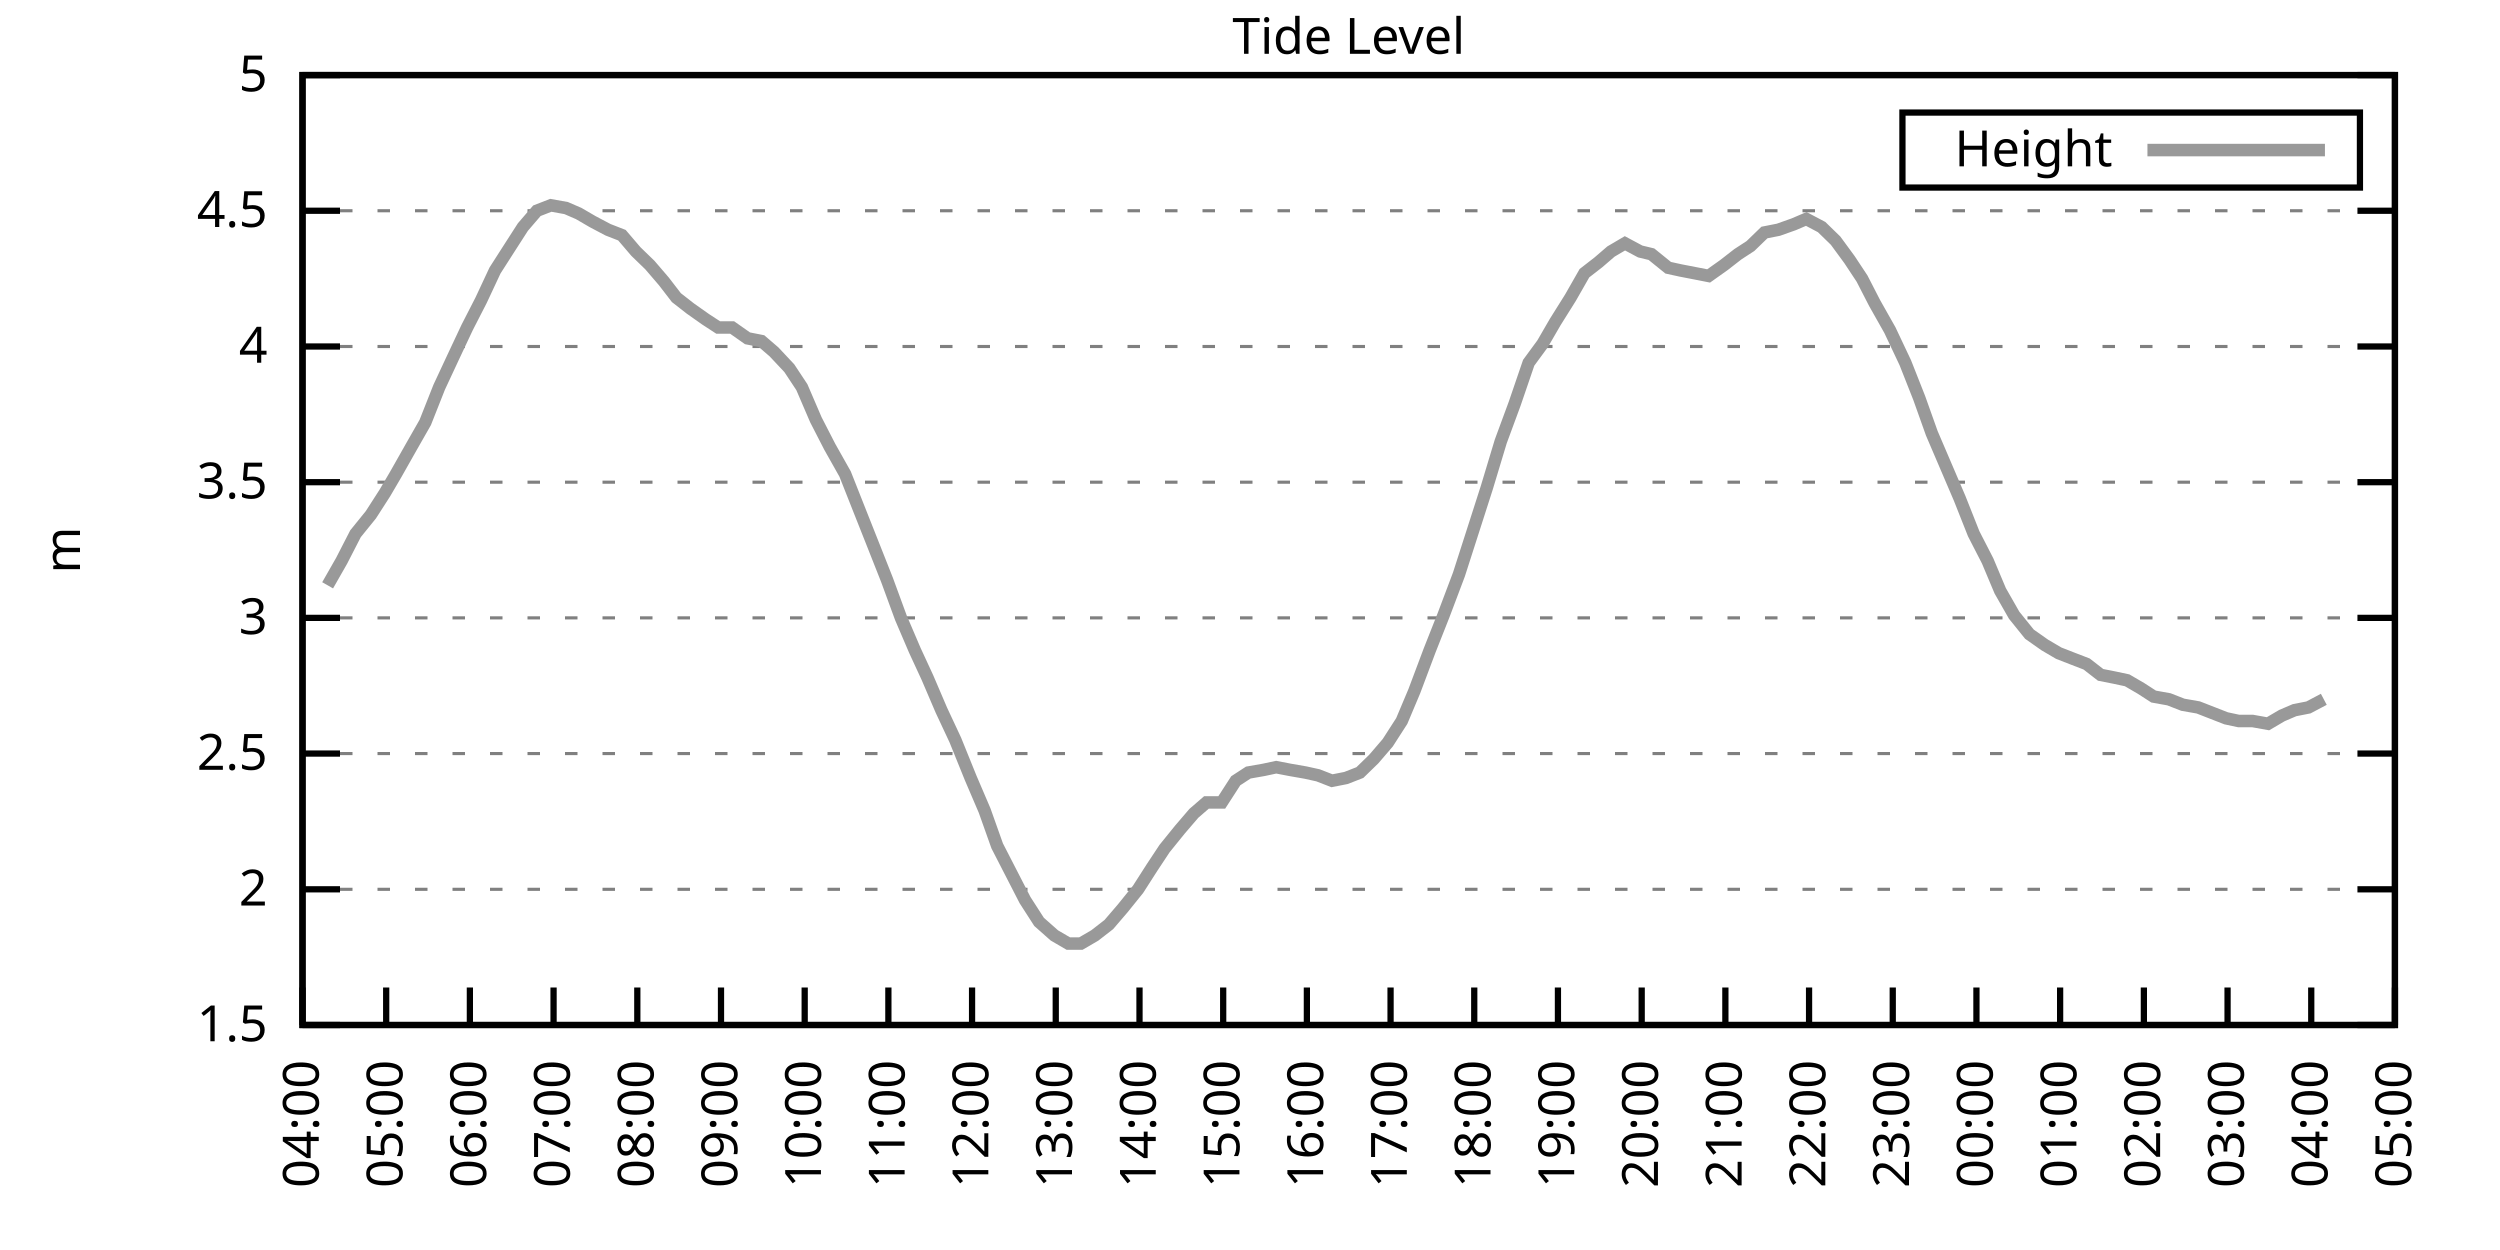
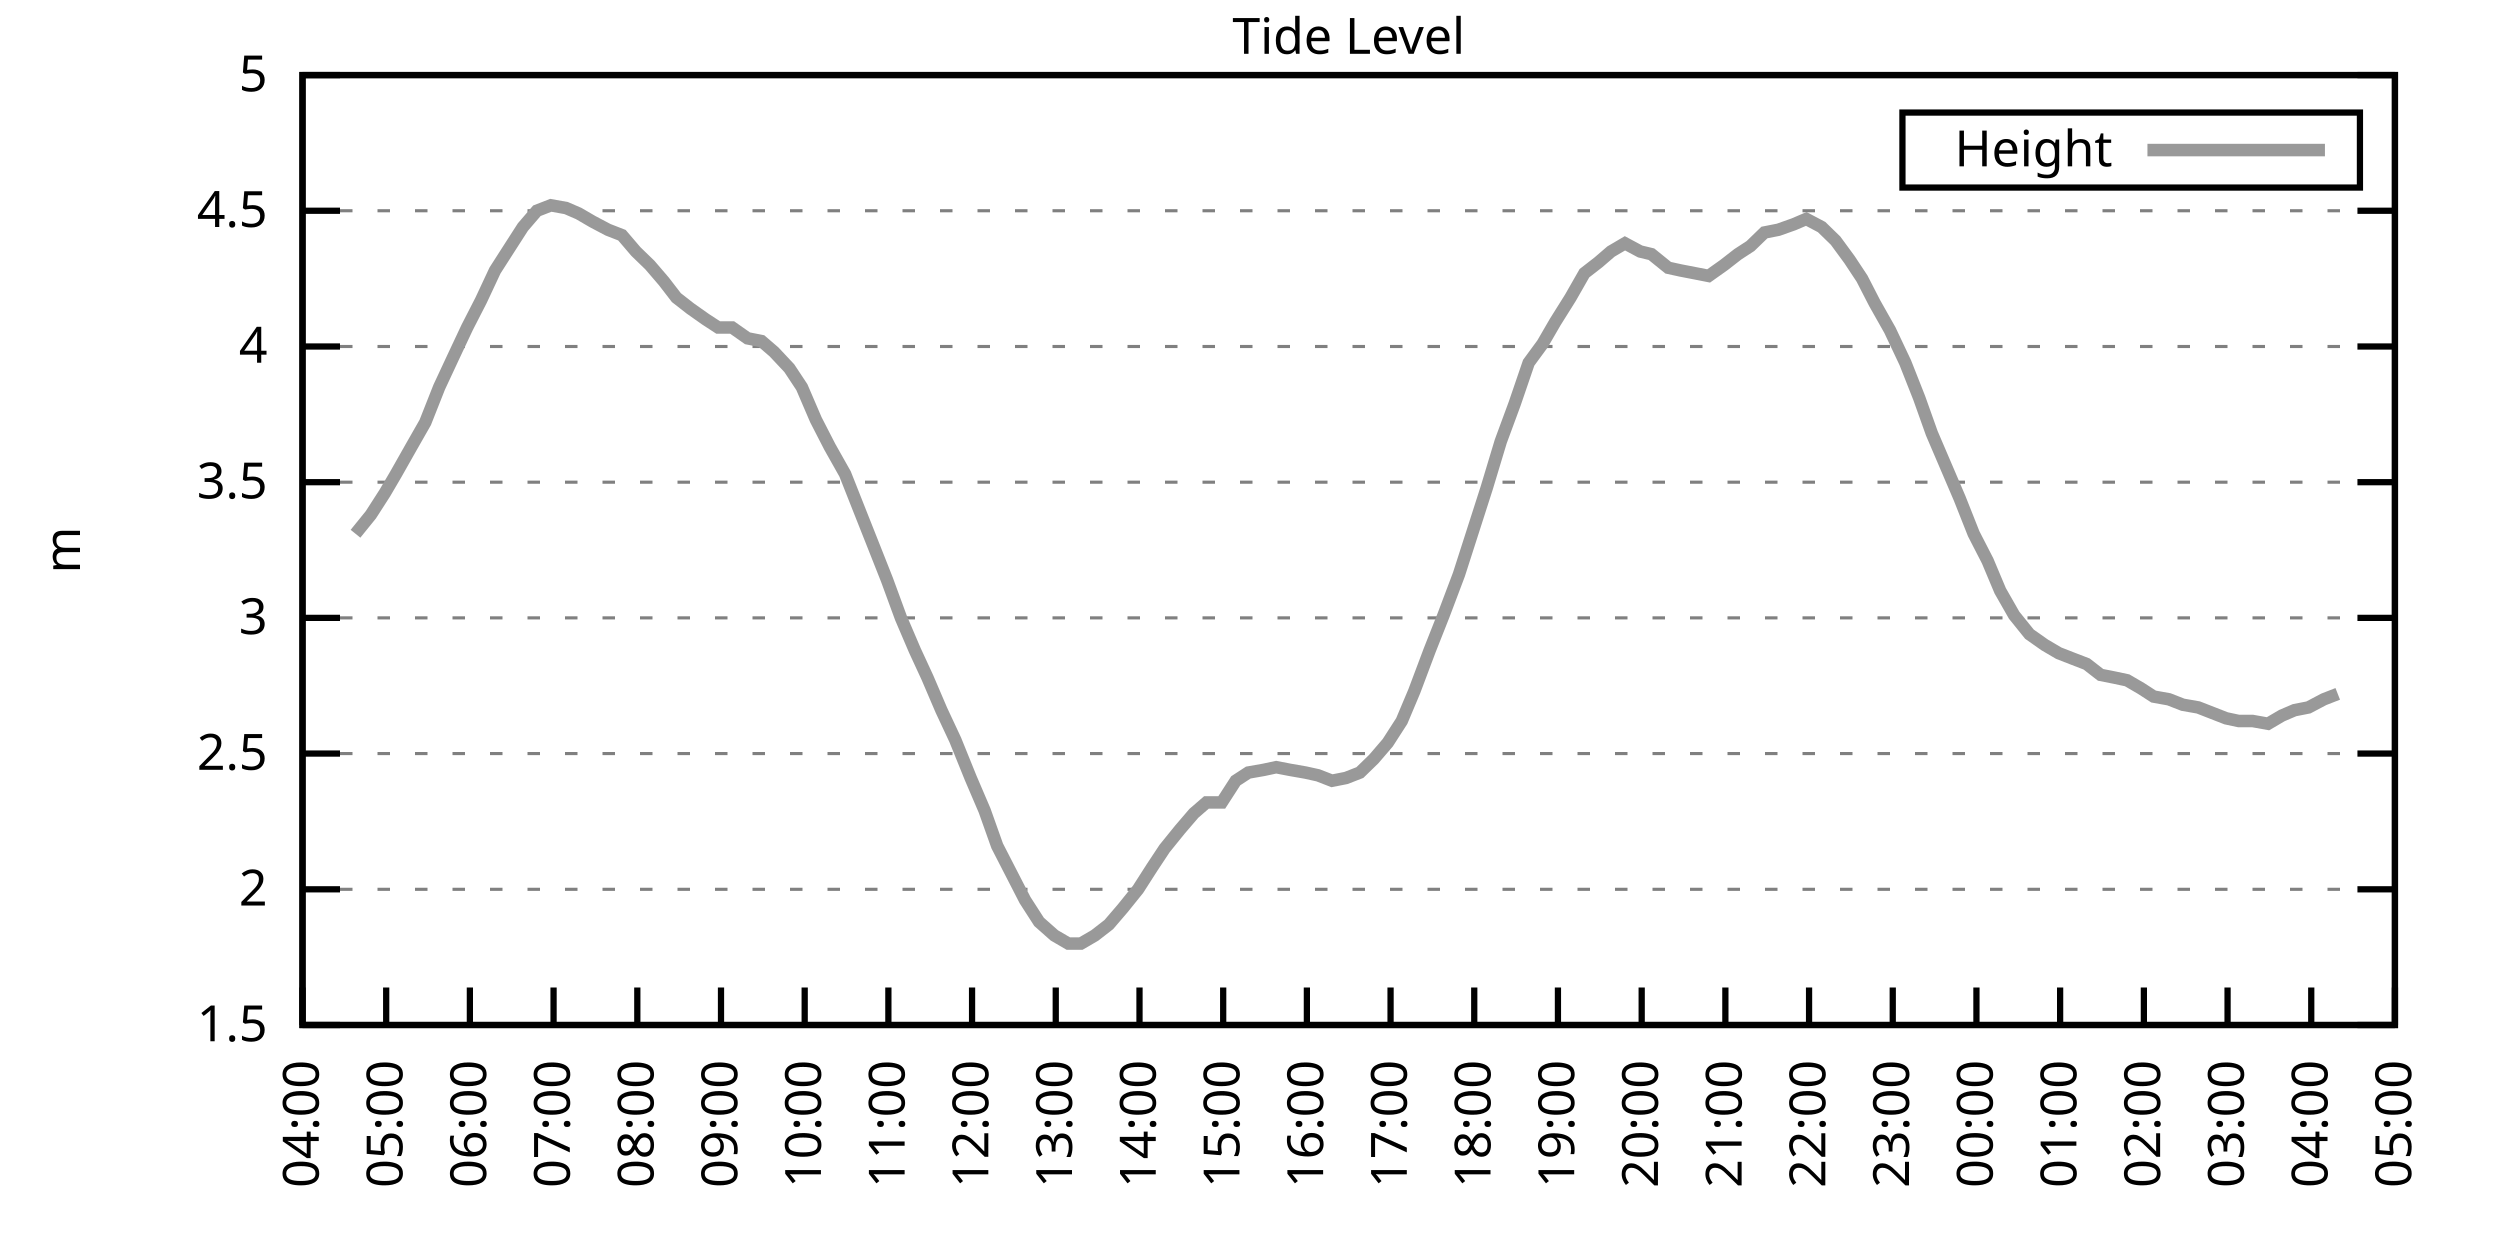
<svg xmlns="http://www.w3.org/2000/svg" xmlns:xlink="http://www.w3.org/1999/xlink" width="400" height="200" viewBox="0 0 400 200">
  <g id="gnuplot_canvas">
    <rect x="0" y="0" width="400" height="200" fill="none" />
    <defs>
      <circle id="gpDot" r="0.5" stroke-width="0.5" stroke="currentColor" />
      <path id="gpPt0" stroke-width="0.333" stroke="currentColor" d="M-1,0 h2 M0,-1 v2" />
      <path id="gpPt1" stroke-width="0.333" stroke="currentColor" d="M-1,-1 L1,1 M1,-1 L-1,1" />
      <path id="gpPt2" stroke-width="0.333" stroke="currentColor" d="M-1,0 L1,0 M0,-1 L0,1 M-1,-1 L1,1 M-1,1 L1,-1" />
      <rect id="gpPt3" stroke-width="0.333" stroke="currentColor" x="-1" y="-1" width="2" height="2" />
      <rect id="gpPt4" stroke-width="0.333" stroke="currentColor" fill="currentColor" x="-1" y="-1" width="2" height="2" />
      <circle id="gpPt5" stroke-width="0.333" stroke="currentColor" cx="0" cy="0" r="1" />
      <use xlink:href="#gpPt5" id="gpPt6" fill="currentColor" stroke="none" />
      <path id="gpPt7" stroke-width="0.333" stroke="currentColor" d="M0,-1.33 L-1.33,0.67 L1.33,0.67 z" />
      <use xlink:href="#gpPt7" id="gpPt8" fill="currentColor" stroke="none" />
      <use xlink:href="#gpPt7" id="gpPt9" stroke="currentColor" transform="rotate(180)" />
      <use xlink:href="#gpPt9" id="gpPt10" fill="currentColor" stroke="none" />
      <use xlink:href="#gpPt3" id="gpPt11" stroke="currentColor" transform="rotate(45)" />
      <use xlink:href="#gpPt11" id="gpPt12" fill="currentColor" stroke="none" />
      <path id="gpPt13" stroke-width="0.333" stroke="currentColor" d="M0,1.330 L1.265,0.411 L0.782,-1.067 L-0.782,-1.076 L-1.265,0.411 z" />
      <use xlink:href="#gpPt13" id="gpPt14" fill="currentColor" stroke="none" />
      <filter id="textbox" filterUnits="objectBoundingBox" x="0" y="0" height="1" width="1">
        <feFlood flood-color="white" flood-opacity="1" result="bgnd" />
        <feComposite in="SourceGraphic" in2="bgnd" operator="atop" />
      </filter>
      <filter id="greybox" filterUnits="objectBoundingBox" x="0" y="0" height="1" width="1">
        <feFlood flood-color="lightgrey" flood-opacity="1" result="grey" />
        <feComposite in="SourceGraphic" in2="grey" operator="atop" />
      </filter>
    </defs>
    <g fill="none" color="white" stroke="currentColor" stroke-width="1.00" stroke-linecap="butt" stroke-linejoin="miter">
</g>
    <g fill="none" color="black" stroke="currentColor" stroke-width="1.00" stroke-linecap="butt" stroke-linejoin="miter">
      <g stroke="none" shape-rendering="crispEdges">
        <polygon fill="rgb(255, 255, 255)" points="48.40,164.00 383.18,164.00 383.18,12.02 48.40,12.02 " />
      </g>
    </g>
    <g fill="none" color="black" stroke="currentColor" stroke-width="1.00" stroke-linecap="butt" stroke-linejoin="miter">
</g>
    <g fill="none" color="black" stroke="black" stroke-width="0.50" stroke-linecap="butt" stroke-linejoin="miter">
</g>
    <g fill="none" color="gray" stroke="currentColor" stroke-width="0.50" stroke-linecap="butt" stroke-linejoin="miter">
      <path stroke="gray" stroke-dasharray="2,4" class="gridline" d="M48.40,164.00 L383.19,164.00  " />
    </g>
    <g fill="none" color="gray" stroke="gray" stroke-width="1.00" stroke-linecap="butt" stroke-linejoin="miter">
</g>
    <g fill="none" color="black" stroke="currentColor" stroke-width="1.00" stroke-linecap="butt" stroke-linejoin="miter">
      <path stroke="black" d="M48.40,164.00 L54.40,164.00 M383.19,164.00 L377.19,164.00  " />
      <g transform="translate(42.80,166.60)" stroke="none" fill="black" font-family="Sans" font-size="8.00" text-anchor="end">
        <text>
          <tspan font-family="Sans"> 1.5</tspan>
        </text>
      </g>
    </g>
    <g fill="none" color="black" stroke="currentColor" stroke-width="1.00" stroke-linecap="butt" stroke-linejoin="miter">
</g>
    <g fill="none" color="black" stroke="black" stroke-width="0.50" stroke-linecap="butt" stroke-linejoin="miter">
</g>
    <g fill="none" color="gray" stroke="currentColor" stroke-width="0.50" stroke-linecap="butt" stroke-linejoin="miter">
      <path stroke="gray" stroke-dasharray="2,4" class="gridline" d="M48.40,142.29 L383.19,142.29  " />
    </g>
    <g fill="none" color="gray" stroke="gray" stroke-width="1.00" stroke-linecap="butt" stroke-linejoin="miter">
</g>
    <g fill="none" color="black" stroke="currentColor" stroke-width="1.00" stroke-linecap="butt" stroke-linejoin="miter">
      <path stroke="black" d="M48.40,142.29 L54.40,142.29 M383.19,142.29 L377.19,142.29  " />
      <g transform="translate(42.80,144.89)" stroke="none" fill="black" font-family="Sans" font-size="8.00" text-anchor="end">
        <text>
          <tspan font-family="Sans"> 2</tspan>
        </text>
      </g>
    </g>
    <g fill="none" color="black" stroke="currentColor" stroke-width="1.00" stroke-linecap="butt" stroke-linejoin="miter">
</g>
    <g fill="none" color="black" stroke="black" stroke-width="0.50" stroke-linecap="butt" stroke-linejoin="miter">
</g>
    <g fill="none" color="gray" stroke="currentColor" stroke-width="0.50" stroke-linecap="butt" stroke-linejoin="miter">
      <path stroke="gray" stroke-dasharray="2,4" class="gridline" d="M48.40,120.57 L383.19,120.57  " />
    </g>
    <g fill="none" color="gray" stroke="gray" stroke-width="1.00" stroke-linecap="butt" stroke-linejoin="miter">
</g>
    <g fill="none" color="black" stroke="currentColor" stroke-width="1.00" stroke-linecap="butt" stroke-linejoin="miter">
      <path stroke="black" d="M48.40,120.57 L54.40,120.57 M383.19,120.57 L377.19,120.57  " />
      <g transform="translate(42.80,123.17)" stroke="none" fill="black" font-family="Sans" font-size="8.00" text-anchor="end">
        <text>
          <tspan font-family="Sans"> 2.5</tspan>
        </text>
      </g>
    </g>
    <g fill="none" color="black" stroke="currentColor" stroke-width="1.00" stroke-linecap="butt" stroke-linejoin="miter">
</g>
    <g fill="none" color="black" stroke="black" stroke-width="0.50" stroke-linecap="butt" stroke-linejoin="miter">
</g>
    <g fill="none" color="gray" stroke="currentColor" stroke-width="0.50" stroke-linecap="butt" stroke-linejoin="miter">
      <path stroke="gray" stroke-dasharray="2,4" class="gridline" d="M48.40,98.86 L383.19,98.86  " />
    </g>
    <g fill="none" color="gray" stroke="gray" stroke-width="1.00" stroke-linecap="butt" stroke-linejoin="miter">
</g>
    <g fill="none" color="black" stroke="currentColor" stroke-width="1.00" stroke-linecap="butt" stroke-linejoin="miter">
      <path stroke="black" d="M48.40,98.86 L54.40,98.86 M383.19,98.86 L377.19,98.86  " />
      <g transform="translate(42.80,101.46)" stroke="none" fill="black" font-family="Sans" font-size="8.00" text-anchor="end">
        <text>
          <tspan font-family="Sans"> 3</tspan>
        </text>
      </g>
    </g>
    <g fill="none" color="black" stroke="currentColor" stroke-width="1.00" stroke-linecap="butt" stroke-linejoin="miter">
</g>
    <g fill="none" color="black" stroke="black" stroke-width="0.50" stroke-linecap="butt" stroke-linejoin="miter">
</g>
    <g fill="none" color="gray" stroke="currentColor" stroke-width="0.50" stroke-linecap="butt" stroke-linejoin="miter">
      <path stroke="gray" stroke-dasharray="2,4" class="gridline" d="M48.40,77.15 L383.19,77.15  " />
    </g>
    <g fill="none" color="gray" stroke="gray" stroke-width="1.00" stroke-linecap="butt" stroke-linejoin="miter">
</g>
    <g fill="none" color="black" stroke="currentColor" stroke-width="1.00" stroke-linecap="butt" stroke-linejoin="miter">
      <path stroke="black" d="M48.40,77.15 L54.40,77.15 M383.19,77.15 L377.19,77.15  " />
      <g transform="translate(42.80,79.75)" stroke="none" fill="black" font-family="Sans" font-size="8.00" text-anchor="end">
        <text>
          <tspan font-family="Sans"> 3.5</tspan>
        </text>
      </g>
    </g>
    <g fill="none" color="black" stroke="currentColor" stroke-width="1.00" stroke-linecap="butt" stroke-linejoin="miter">
</g>
    <g fill="none" color="black" stroke="black" stroke-width="0.50" stroke-linecap="butt" stroke-linejoin="miter">
</g>
    <g fill="none" color="gray" stroke="currentColor" stroke-width="0.50" stroke-linecap="butt" stroke-linejoin="miter">
      <path stroke="gray" stroke-dasharray="2,4" class="gridline" d="M48.40,55.44 L383.19,55.44  " />
    </g>
    <g fill="none" color="gray" stroke="gray" stroke-width="1.00" stroke-linecap="butt" stroke-linejoin="miter">
</g>
    <g fill="none" color="black" stroke="currentColor" stroke-width="1.00" stroke-linecap="butt" stroke-linejoin="miter">
      <path stroke="black" d="M48.40,55.44 L54.40,55.44 M383.19,55.44 L377.19,55.44  " />
      <g transform="translate(42.80,58.04)" stroke="none" fill="black" font-family="Sans" font-size="8.00" text-anchor="end">
        <text>
          <tspan font-family="Sans"> 4</tspan>
        </text>
      </g>
    </g>
    <g fill="none" color="black" stroke="currentColor" stroke-width="1.00" stroke-linecap="butt" stroke-linejoin="miter">
</g>
    <g fill="none" color="black" stroke="black" stroke-width="0.50" stroke-linecap="butt" stroke-linejoin="miter">
</g>
    <g fill="none" color="gray" stroke="currentColor" stroke-width="0.50" stroke-linecap="butt" stroke-linejoin="miter">
      <path stroke="gray" stroke-dasharray="2,4" class="gridline" d="M48.40,33.72 L383.19,33.72  " />
    </g>
    <g fill="none" color="gray" stroke="gray" stroke-width="1.00" stroke-linecap="butt" stroke-linejoin="miter">
</g>
    <g fill="none" color="black" stroke="currentColor" stroke-width="1.00" stroke-linecap="butt" stroke-linejoin="miter">
      <path stroke="black" d="M48.40,33.72 L54.40,33.72 M383.19,33.72 L377.19,33.72  " />
      <g transform="translate(42.80,36.32)" stroke="none" fill="black" font-family="Sans" font-size="8.00" text-anchor="end">
        <text>
          <tspan font-family="Sans"> 4.5</tspan>
        </text>
      </g>
    </g>
    <g fill="none" color="black" stroke="currentColor" stroke-width="1.00" stroke-linecap="butt" stroke-linejoin="miter">
</g>
    <g fill="none" color="black" stroke="black" stroke-width="0.50" stroke-linecap="butt" stroke-linejoin="miter">
</g>
    <g fill="none" color="gray" stroke="currentColor" stroke-width="0.50" stroke-linecap="butt" stroke-linejoin="miter">
      <path stroke="gray" stroke-dasharray="2,4" class="gridline" d="M48.40,12.01 L383.19,12.01  " />
    </g>
    <g fill="none" color="gray" stroke="gray" stroke-width="1.00" stroke-linecap="butt" stroke-linejoin="miter">
</g>
    <g fill="none" color="black" stroke="currentColor" stroke-width="1.00" stroke-linecap="butt" stroke-linejoin="miter">
      <path stroke="black" d="M48.40,12.01 L54.40,12.01 M383.19,12.01 L377.19,12.01  " />
      <g transform="translate(42.80,14.61)" stroke="none" fill="black" font-family="Sans" font-size="8.00" text-anchor="end">
        <text>
          <tspan font-family="Sans"> 5</tspan>
        </text>
      </g>
    </g>
    <g fill="none" color="black" stroke="currentColor" stroke-width="1.00" stroke-linecap="butt" stroke-linejoin="miter">
      <path stroke="black" d="M48.40,164.00 L48.40,158.00  " />
      <g transform="translate(51.00,169.60) rotate(270.00)" stroke="none" fill="black" font-family="Sans" font-size="8.00" text-anchor="end">
        <text>
          <tspan font-family="Sans">04:00</tspan>
        </text>
      </g>
    </g>
    <g fill="none" color="black" stroke="currentColor" stroke-width="1.00" stroke-linecap="butt" stroke-linejoin="miter">
      <path stroke="black" d="M61.79,164.00 L61.79,158.00  " />
      <g transform="translate(64.39,169.60) rotate(270.00)" stroke="none" fill="black" font-family="Sans" font-size="8.00" text-anchor="end">
        <text>
          <tspan font-family="Sans">05:00</tspan>
        </text>
      </g>
    </g>
    <g fill="none" color="black" stroke="currentColor" stroke-width="1.00" stroke-linecap="butt" stroke-linejoin="miter">
      <path stroke="black" d="M75.18,164.00 L75.18,158.00  " />
      <g transform="translate(77.78,169.60) rotate(270.00)" stroke="none" fill="black" font-family="Sans" font-size="8.00" text-anchor="end">
        <text>
          <tspan font-family="Sans">06:00</tspan>
        </text>
      </g>
    </g>
    <g fill="none" color="black" stroke="currentColor" stroke-width="1.00" stroke-linecap="butt" stroke-linejoin="miter">
      <path stroke="black" d="M88.57,164.00 L88.57,158.00  " />
      <g transform="translate(91.17,169.60) rotate(270.00)" stroke="none" fill="black" font-family="Sans" font-size="8.00" text-anchor="end">
        <text>
          <tspan font-family="Sans">07:00</tspan>
        </text>
      </g>
    </g>
    <g fill="none" color="black" stroke="currentColor" stroke-width="1.00" stroke-linecap="butt" stroke-linejoin="miter">
      <path stroke="black" d="M101.97,164.00 L101.97,158.00  " />
      <g transform="translate(104.57,169.60) rotate(270.00)" stroke="none" fill="black" font-family="Sans" font-size="8.00" text-anchor="end">
        <text>
          <tspan font-family="Sans">08:00</tspan>
        </text>
      </g>
    </g>
    <g fill="none" color="black" stroke="currentColor" stroke-width="1.00" stroke-linecap="butt" stroke-linejoin="miter">
      <path stroke="black" d="M115.36,164.00 L115.36,158.00  " />
      <g transform="translate(117.96,169.60) rotate(270.00)" stroke="none" fill="black" font-family="Sans" font-size="8.00" text-anchor="end">
        <text>
          <tspan font-family="Sans">09:00</tspan>
        </text>
      </g>
    </g>
    <g fill="none" color="black" stroke="currentColor" stroke-width="1.00" stroke-linecap="butt" stroke-linejoin="miter">
      <path stroke="black" d="M128.75,164.00 L128.75,158.00  " />
      <g transform="translate(131.35,169.60) rotate(270.00)" stroke="none" fill="black" font-family="Sans" font-size="8.00" text-anchor="end">
        <text>
          <tspan font-family="Sans">10:00</tspan>
        </text>
      </g>
    </g>
    <g fill="none" color="black" stroke="currentColor" stroke-width="1.00" stroke-linecap="butt" stroke-linejoin="miter">
      <path stroke="black" d="M142.14,164.00 L142.14,158.00  " />
      <g transform="translate(144.74,169.60) rotate(270.00)" stroke="none" fill="black" font-family="Sans" font-size="8.00" text-anchor="end">
        <text>
          <tspan font-family="Sans">11:00</tspan>
        </text>
      </g>
    </g>
    <g fill="none" color="black" stroke="currentColor" stroke-width="1.00" stroke-linecap="butt" stroke-linejoin="miter">
      <path stroke="black" d="M155.53,164.00 L155.53,158.00  " />
      <g transform="translate(158.13,169.60) rotate(270.00)" stroke="none" fill="black" font-family="Sans" font-size="8.00" text-anchor="end">
        <text>
          <tspan font-family="Sans">12:00</tspan>
        </text>
      </g>
    </g>
    <g fill="none" color="black" stroke="currentColor" stroke-width="1.00" stroke-linecap="butt" stroke-linejoin="miter">
      <path stroke="black" d="M168.92,164.00 L168.92,158.00  " />
      <g transform="translate(171.52,169.60) rotate(270.00)" stroke="none" fill="black" font-family="Sans" font-size="8.00" text-anchor="end">
        <text>
          <tspan font-family="Sans">13:00</tspan>
        </text>
      </g>
    </g>
    <g fill="none" color="black" stroke="currentColor" stroke-width="1.00" stroke-linecap="butt" stroke-linejoin="miter">
      <path stroke="black" d="M182.32,164.00 L182.32,158.00  " />
      <g transform="translate(184.92,169.60) rotate(270.00)" stroke="none" fill="black" font-family="Sans" font-size="8.00" text-anchor="end">
        <text>
          <tspan font-family="Sans">14:00</tspan>
        </text>
      </g>
    </g>
    <g fill="none" color="black" stroke="currentColor" stroke-width="1.00" stroke-linecap="butt" stroke-linejoin="miter">
      <path stroke="black" d="M195.71,164.00 L195.71,158.00  " />
      <g transform="translate(198.31,169.60) rotate(270.00)" stroke="none" fill="black" font-family="Sans" font-size="8.00" text-anchor="end">
        <text>
          <tspan font-family="Sans">15:00</tspan>
        </text>
      </g>
    </g>
    <g fill="none" color="black" stroke="currentColor" stroke-width="1.00" stroke-linecap="butt" stroke-linejoin="miter">
      <path stroke="black" d="M209.10,164.00 L209.10,158.00  " />
      <g transform="translate(211.70,169.60) rotate(270.00)" stroke="none" fill="black" font-family="Sans" font-size="8.00" text-anchor="end">
        <text>
          <tspan font-family="Sans">16:00</tspan>
        </text>
      </g>
    </g>
    <g fill="none" color="black" stroke="currentColor" stroke-width="1.00" stroke-linecap="butt" stroke-linejoin="miter">
      <path stroke="black" d="M222.49,164.00 L222.49,158.00  " />
      <g transform="translate(225.09,169.60) rotate(270.00)" stroke="none" fill="black" font-family="Sans" font-size="8.00" text-anchor="end">
        <text>
          <tspan font-family="Sans">17:00</tspan>
        </text>
      </g>
    </g>
    <g fill="none" color="black" stroke="currentColor" stroke-width="1.00" stroke-linecap="butt" stroke-linejoin="miter">
      <path stroke="black" d="M235.88,164.00 L235.88,158.00  " />
      <g transform="translate(238.48,169.60) rotate(270.00)" stroke="none" fill="black" font-family="Sans" font-size="8.00" text-anchor="end">
        <text>
          <tspan font-family="Sans">18:00</tspan>
        </text>
      </g>
    </g>
    <g fill="none" color="black" stroke="currentColor" stroke-width="1.00" stroke-linecap="butt" stroke-linejoin="miter">
      <path stroke="black" d="M249.27,164.00 L249.27,158.00  " />
      <g transform="translate(251.87,169.60) rotate(270.00)" stroke="none" fill="black" font-family="Sans" font-size="8.00" text-anchor="end">
        <text>
          <tspan font-family="Sans">19:00</tspan>
        </text>
      </g>
    </g>
    <g fill="none" color="black" stroke="currentColor" stroke-width="1.00" stroke-linecap="butt" stroke-linejoin="miter">
      <path stroke="black" d="M262.67,164.00 L262.67,158.00  " />
      <g transform="translate(265.27,169.60) rotate(270.00)" stroke="none" fill="black" font-family="Sans" font-size="8.00" text-anchor="end">
        <text>
          <tspan font-family="Sans">20:00</tspan>
        </text>
      </g>
    </g>
    <g fill="none" color="black" stroke="currentColor" stroke-width="1.00" stroke-linecap="butt" stroke-linejoin="miter">
      <path stroke="black" d="M276.06,164.00 L276.06,158.00  " />
      <g transform="translate(278.66,169.60) rotate(270.00)" stroke="none" fill="black" font-family="Sans" font-size="8.00" text-anchor="end">
        <text>
          <tspan font-family="Sans">21:00</tspan>
        </text>
      </g>
    </g>
    <g fill="none" color="black" stroke="currentColor" stroke-width="1.00" stroke-linecap="butt" stroke-linejoin="miter">
      <path stroke="black" d="M289.45,164.00 L289.45,158.00  " />
      <g transform="translate(292.05,169.60) rotate(270.00)" stroke="none" fill="black" font-family="Sans" font-size="8.00" text-anchor="end">
        <text>
          <tspan font-family="Sans">22:00</tspan>
        </text>
      </g>
    </g>
    <g fill="none" color="black" stroke="currentColor" stroke-width="1.00" stroke-linecap="butt" stroke-linejoin="miter">
      <path stroke="black" d="M302.84,164.00 L302.84,158.00  " />
      <g transform="translate(305.44,169.60) rotate(270.00)" stroke="none" fill="black" font-family="Sans" font-size="8.00" text-anchor="end">
        <text>
          <tspan font-family="Sans">23:00</tspan>
        </text>
      </g>
    </g>
    <g fill="none" color="black" stroke="currentColor" stroke-width="1.00" stroke-linecap="butt" stroke-linejoin="miter">
      <path stroke="black" d="M316.23,164.00 L316.23,158.00  " />
      <g transform="translate(318.83,169.60) rotate(270.00)" stroke="none" fill="black" font-family="Sans" font-size="8.00" text-anchor="end">
        <text>
          <tspan font-family="Sans">00:00</tspan>
        </text>
      </g>
    </g>
    <g fill="none" color="black" stroke="currentColor" stroke-width="1.00" stroke-linecap="butt" stroke-linejoin="miter">
      <path stroke="black" d="M329.62,164.00 L329.62,158.00  " />
      <g transform="translate(332.22,169.60) rotate(270.00)" stroke="none" fill="black" font-family="Sans" font-size="8.00" text-anchor="end">
        <text>
          <tspan font-family="Sans">01:00</tspan>
        </text>
      </g>
    </g>
    <g fill="none" color="black" stroke="currentColor" stroke-width="1.00" stroke-linecap="butt" stroke-linejoin="miter">
      <path stroke="black" d="M343.02,164.00 L343.02,158.00  " />
      <g transform="translate(345.62,169.60) rotate(270.00)" stroke="none" fill="black" font-family="Sans" font-size="8.00" text-anchor="end">
        <text>
          <tspan font-family="Sans">02:00</tspan>
        </text>
      </g>
    </g>
    <g fill="none" color="black" stroke="currentColor" stroke-width="1.00" stroke-linecap="butt" stroke-linejoin="miter">
      <path stroke="black" d="M356.41,164.00 L356.41,158.00  " />
      <g transform="translate(359.01,169.60) rotate(270.00)" stroke="none" fill="black" font-family="Sans" font-size="8.00" text-anchor="end">
        <text>
          <tspan font-family="Sans">03:00</tspan>
        </text>
      </g>
    </g>
    <g fill="none" color="black" stroke="currentColor" stroke-width="1.00" stroke-linecap="butt" stroke-linejoin="miter">
      <path stroke="black" d="M369.80,164.00 L369.80,158.00  " />
      <g transform="translate(372.40,169.60) rotate(270.00)" stroke="none" fill="black" font-family="Sans" font-size="8.00" text-anchor="end">
        <text>
          <tspan font-family="Sans">04:00</tspan>
        </text>
      </g>
    </g>
    <g fill="none" color="black" stroke="currentColor" stroke-width="1.00" stroke-linecap="butt" stroke-linejoin="miter">
      <path stroke="black" d="M383.19,164.00 L383.19,158.00  " />
      <g transform="translate(385.79,169.60) rotate(270.00)" stroke="none" fill="black" font-family="Sans" font-size="8.00" text-anchor="end">
        <text>
          <tspan font-family="Sans">05:00</tspan>
        </text>
      </g>
    </g>
    <g fill="none" color="black" stroke="currentColor" stroke-width="1.00" stroke-linecap="butt" stroke-linejoin="miter">
</g>
    <g fill="none" color="black" stroke="currentColor" stroke-width="1.00" stroke-linecap="butt" stroke-linejoin="miter">
      <path stroke="black" d="M48.40,12.01 L48.40,164.00 L383.19,164.00 L383.19,12.01 L48.40,12.01 Z  " />
    </g>
    <g fill="none" color="black" stroke="currentColor" stroke-width="1.00" stroke-linecap="butt" stroke-linejoin="miter">
</g>
    <g fill="none" color="black" stroke="currentColor" stroke-width="1.00" stroke-linecap="butt" stroke-linejoin="miter">
      <path stroke="black" d="M304.39,30.01 L304.39,18.01 L377.59,18.01 L377.59,30.01 L304.39,30.01 Z  " />
    </g>
    <g id="Tide_level_plot_1">
      <g fill="none" color="white" stroke="black" stroke-width="2.00" stroke-linecap="butt" stroke-linejoin="miter">
</g>
      <g fill="none" color="black" stroke="currentColor" stroke-width="2.00" stroke-linecap="butt" stroke-linejoin="miter">
        <g transform="translate(337.99,26.61)" stroke="none" fill="black" font-family="Sans" font-size="8.00" text-anchor="end">
          <text>
            <tspan font-family="Sans">Height</tspan>
          </text>
        </g>
      </g>
      <g fill="none" color="black" stroke="currentColor" stroke-width="2.00" stroke-linecap="butt" stroke-linejoin="miter">
-         <path stroke="rgb(153, 153, 153)" d="M343.59,24.01 L371.99,24.01 M52.42,93.65 L54.65,89.74 L56.88,85.40 L59.34,82.36 L61.57,78.89 L63.35,75.85   L65.81,71.50 L68.04,67.59 L70.27,61.95 L72.50,57.17 L74.74,52.40 L76.97,48.05 L79.20,43.28 L81.43,39.80   L83.66,36.33 L85.90,33.72 L88.13,32.85 L90.58,33.29 L92.59,34.16 L94.82,35.46 L97.28,36.76 L99.51,37.63   L101.74,40.24 L103.98,42.41 L106.21,45.01 L108.22,47.62 L110.45,49.36 L112.90,51.09 L114.91,52.40 L117.14,52.40   L119.60,54.13 L121.83,54.57 L123.84,56.30 L126.29,58.91 L128.30,61.95 L130.54,67.16 L132.77,71.50 L135.22,75.85   L137.45,81.49 L139.69,87.14 L141.92,92.78 L144.15,98.86 L146.38,104.07 L148.39,108.42 L150.62,113.63 L152.85,118.40   L155.31,124.48 L157.54,129.69 L159.55,135.34 L161.78,139.68 L164.01,144.02 L166.25,147.50 L168.70,149.67 L170.93,150.97   L172.94,150.97 L175.17,149.67 L177.41,147.93 L179.64,145.33 L182.09,142.29 L184.32,138.81 L186.33,135.77 L188.79,132.73   L191.02,130.13 L193.03,128.39 L195.48,128.39 L197.72,124.92 L199.73,123.61 L202.18,123.18 L204.19,122.75 L206.42,123.18   L208.88,123.61 L210.88,124.05 L213.12,124.92 L215.35,124.48 L217.58,123.61 L219.81,121.44 L222.04,118.84 L224.28,115.36   L226.29,110.59 L228.74,104.07 L230.97,98.43 L233.43,91.91 L235.66,84.97 L237.89,78.02 L240.12,70.63 L242.36,64.56   L244.59,58.04 L246.82,55.00 L248.83,51.53 L251.28,47.62 L253.51,43.71 L255.75,41.97 L257.76,40.24 L259.99,38.93   L262.44,40.24 L264.23,40.67 L266.91,42.84 L268.92,43.28 L271.15,43.71 L273.38,44.15 L275.83,42.41 L278.07,40.67   L280.07,39.37 L282.31,37.20 L284.54,36.76 L286.99,35.89 L289.00,35.03 L291.46,36.33 L293.69,38.50 L295.92,41.54   L297.93,44.58 L299.94,48.49 L302.39,52.83 L304.85,58.04 L307.08,63.69 L309.09,69.33 L311.32,74.54 L313.55,79.75   L315.79,85.40 L318.02,89.74 L320.03,94.52 L322.26,98.43 L324.71,101.47 L327.17,103.20 L329.40,104.51 L331.63,105.38   L333.86,106.24 L336.10,107.98 L338.33,108.42 L340.34,108.85 L342.57,110.15 L344.58,111.45 L347.03,111.89 L349.26,112.76   L351.72,113.19 L356.18,114.93 L358.19,115.36 L360.42,115.36 L362.88,115.80 L365.11,114.49 L367.12,113.63 L369.35,113.19   L371.81,111.89  " />
+         <path stroke="rgb(153, 153, 153)" d="M343.59,24.01 L371.99,24.01 M56.88,85.40 L59.34,82.36 L61.57,78.89 L63.35,75.85 L65.81,71.50 L68.04,67.59   L70.27,61.95 L72.50,57.17 L74.74,52.40 L76.97,48.05 L79.20,43.28 L81.43,39.80 L83.66,36.33 L85.90,33.72   L88.13,32.85 L90.58,33.29 L92.59,34.16 L94.82,35.46 L97.28,36.76 L99.51,37.63 L101.74,40.24 L103.98,42.41   L106.21,45.01 L108.22,47.62 L110.45,49.36 L112.90,51.09 L114.91,52.40 L117.14,52.40 L119.60,54.13 L121.83,54.57   L123.84,56.30 L126.29,58.91 L128.30,61.95 L130.54,67.16 L132.77,71.50 L135.22,75.85 L137.45,81.49 L139.69,87.14   L141.92,92.78 L144.15,98.86 L146.38,104.07 L148.39,108.42 L150.62,113.63 L152.85,118.40 L155.31,124.48 L157.54,129.69   L159.55,135.34 L161.78,139.68 L164.01,144.02 L166.25,147.50 L168.70,149.67 L170.93,150.97 L172.94,150.97 L175.17,149.67   L177.41,147.93 L179.64,145.33 L182.09,142.29 L184.32,138.81 L186.33,135.77 L188.79,132.73 L191.02,130.13 L193.03,128.39   L195.48,128.39 L197.72,124.92 L199.73,123.61 L202.18,123.18 L204.19,122.75 L206.42,123.18 L208.88,123.61 L210.88,124.05   L213.12,124.92 L215.35,124.48 L217.58,123.61 L219.81,121.44 L222.04,118.84 L224.28,115.36 L226.29,110.59 L228.74,104.07   L230.97,98.43 L233.43,91.91 L235.66,84.97 L237.89,78.02 L240.12,70.63 L242.36,64.56 L244.59,58.04 L246.82,55.00   L248.83,51.53 L251.28,47.62 L253.51,43.71 L255.75,41.97 L257.76,40.24 L259.99,38.93 L262.44,40.24 L264.23,40.67   L266.91,42.84 L268.92,43.28 L271.15,43.71 L273.38,44.15 L275.83,42.41 L278.07,40.67 L280.07,39.37 L282.31,37.20   L284.54,36.76 L286.99,35.89 L289.00,35.03 L291.46,36.33 L293.69,38.50 L295.92,41.54 L297.93,44.58 L299.94,48.49   L302.39,52.83 L304.85,58.04 L307.08,63.69 L309.09,69.33 L311.32,74.54 L313.55,79.75 L315.79,85.40 L318.02,89.74   L320.03,94.52 L322.26,98.43 L324.71,101.47 L327.17,103.20 L329.40,104.51 L331.63,105.38 L333.86,106.24 L336.10,107.98   L338.33,108.42 L340.34,108.85 L342.57,110.15 L344.58,111.45 L347.03,111.89 L349.26,112.76 L351.72,113.19 L356.18,114.93   L358.19,115.36 L360.42,115.36 L362.88,115.80 L365.11,114.49 L367.12,113.63 L369.35,113.19 L371.81,111.89 L374.04,111.02    " />
      </g>
    </g>
    <g fill="none" color="black" stroke="currentColor" stroke-width="2.00" stroke-linecap="butt" stroke-linejoin="miter">
</g>
    <g fill="none" color="black" stroke="black" stroke-width="1.00" stroke-linecap="butt" stroke-linejoin="miter">
</g>
    <g fill="none" color="black" stroke="currentColor" stroke-width="1.00" stroke-linecap="butt" stroke-linejoin="miter">
      <path stroke="black" d="M48.40,12.01 L48.40,164.00 L383.19,164.00 L383.19,12.01 L48.40,12.01 Z  " />
      <g transform="translate(12.80,88.01) rotate(270.00)" stroke="none" fill="black" font-family="Sans" font-size="8.00" text-anchor="middle">
        <text>
          <tspan font-family="Sans">m</tspan>
        </text>
      </g>
    </g>
    <g fill="none" color="black" stroke="currentColor" stroke-width="1.00" stroke-linecap="butt" stroke-linejoin="miter">
</g>
    <g fill="none" color="black" stroke="currentColor" stroke-width="1.00" stroke-linecap="butt" stroke-linejoin="miter">
      <g transform="translate(215.79,8.61)" stroke="none" fill="black" font-family="Sans" font-size="8.00" text-anchor="middle">
        <text>
          <tspan font-family="Sans">Tide Level</tspan>
        </text>
      </g>
    </g>
    <g fill="none" color="black" stroke="currentColor" stroke-width="1.00" stroke-linecap="butt" stroke-linejoin="miter">
</g>
  </g>
</svg>
